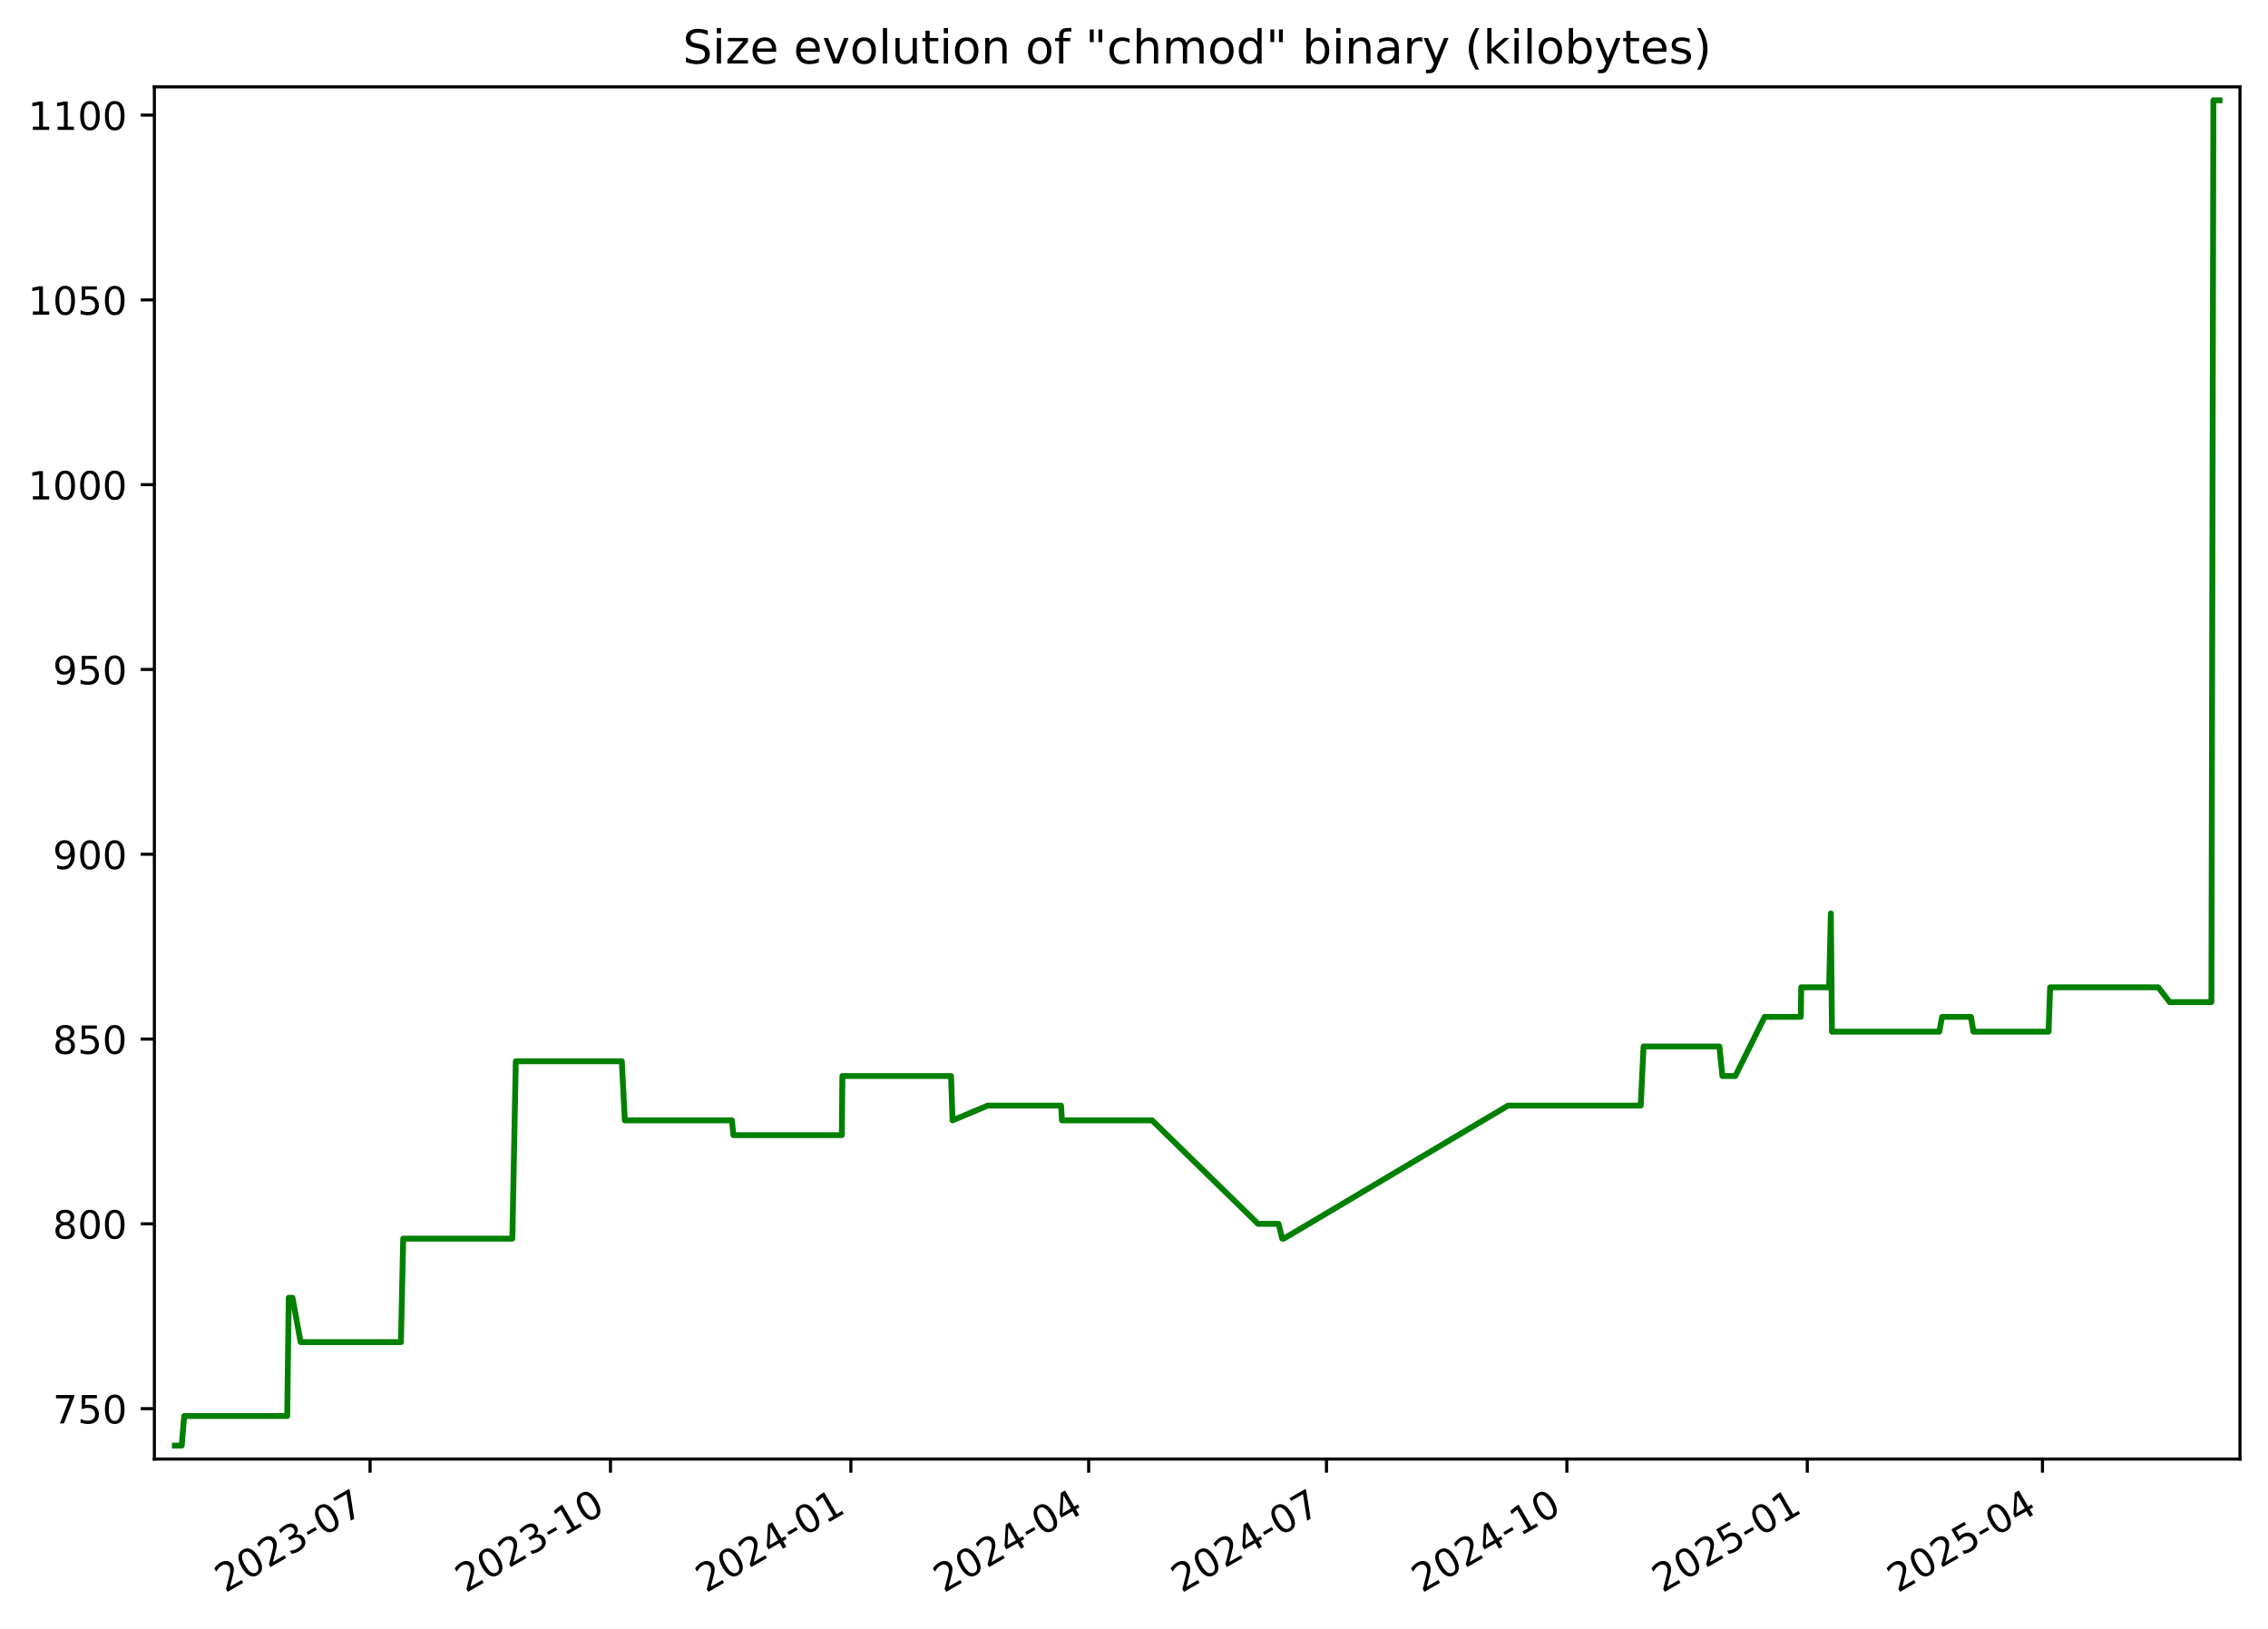
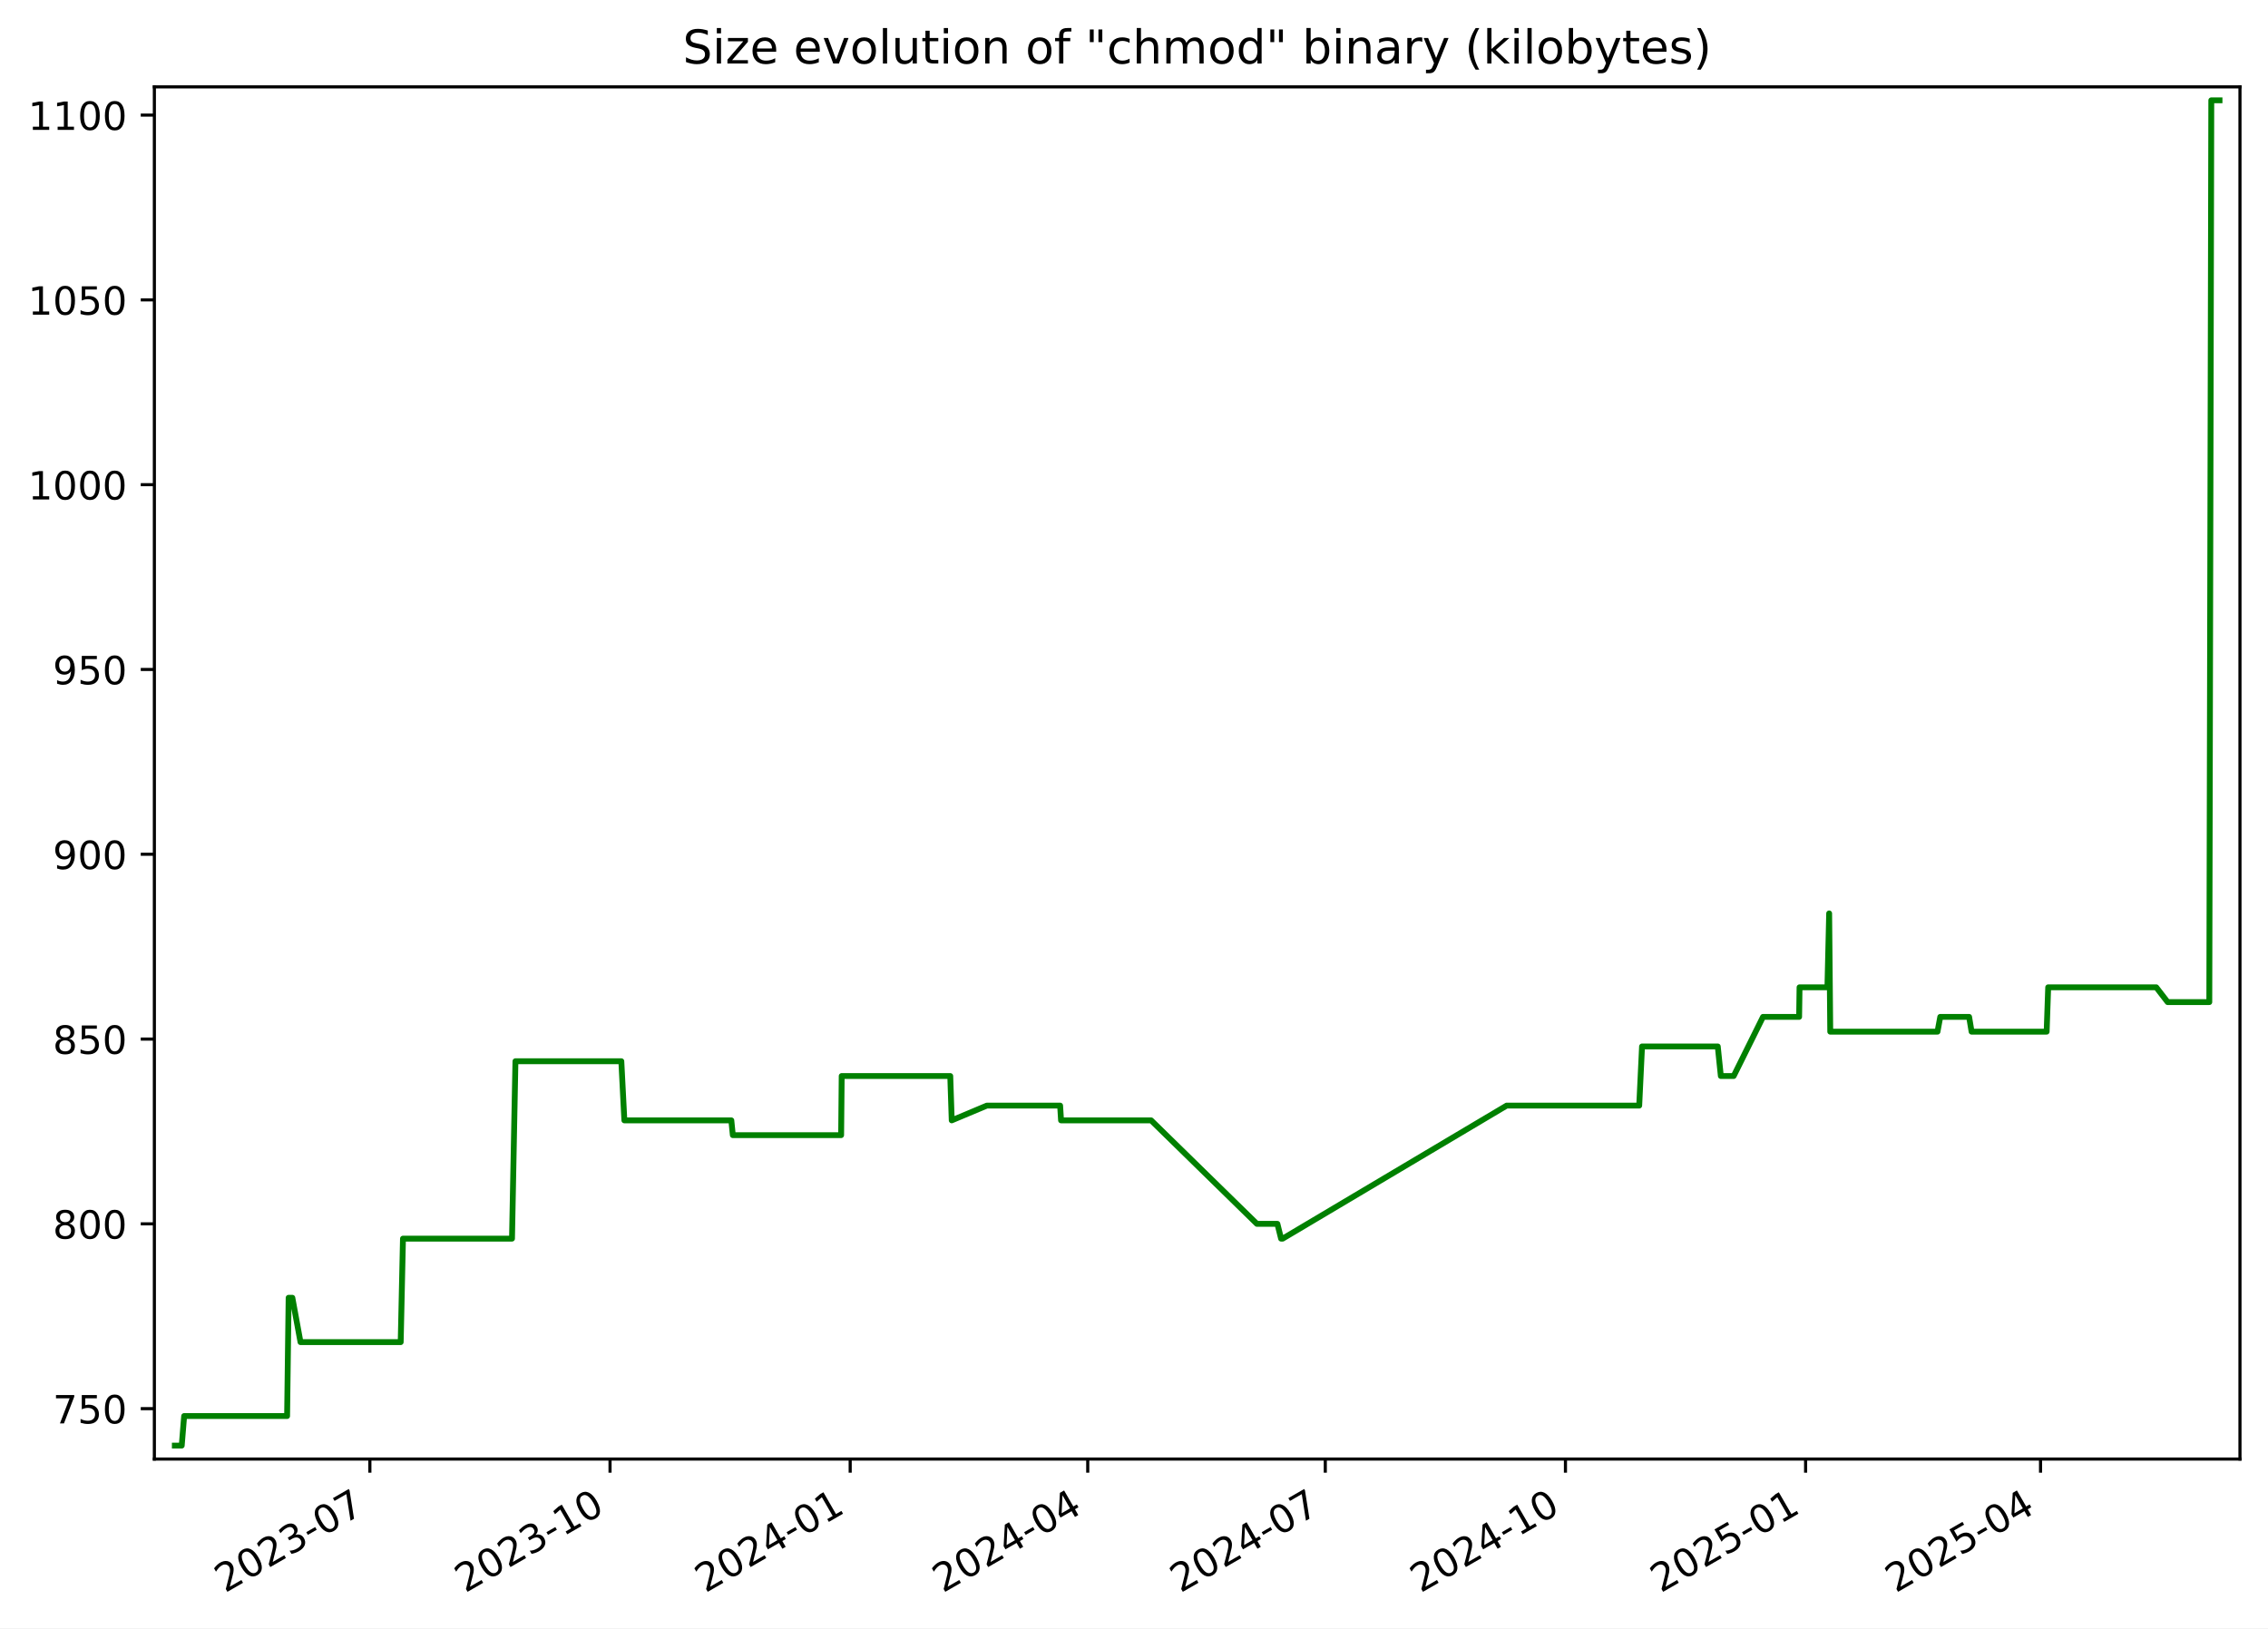
<svg xmlns="http://www.w3.org/2000/svg" xmlns:xlink="http://www.w3.org/1999/xlink" width="582.53pt" height="418.303pt" viewBox="0 0 582.53 418.303" version="1.1">
  <defs>
    <style type="text/css">*{stroke-linejoin: round; stroke-linecap: butt}</style>
  </defs>
  <g id="figure_1">
    <g id="patch_1">
      <path d="M -0 418.303  L 582.53 418.303  L 582.53 0  L -0 0  z " style="fill: #ffffff" />
    </g>
    <g id="axes_1">
      <g id="patch_2">
        <path d="M 39.65 374.83  L 575.33 374.83  L 575.33 22.318  L 39.65 22.318  z " style="fill: #ffffff" />
      </g>
      <g id="matplotlib.axis_1">
        <g id="xtick_1">
          <g id="line2d_1">
            <defs>
-               <path id="m57380f6afc" d="M 0 0  L 0 3.5  " style="stroke: #000000; stroke-width: 0.8" />
+               <path id="ma60956555c" d="M 0 0  L 0 3.5  " style="stroke: #000000; stroke-width: 0.8" />
            </defs>
            <g>
-               <use xlink:href="#m57380f6afc" x="95.052" y="374.83" style="stroke: #000000; stroke-width: 0.8" />
+               <use xlink:href="#ma60956555c" x="95.001" y="374.83" style="stroke: #000000; stroke-width: 0.8" />
            </g>
          </g>
          <g id="text_1">
-             <g transform="translate(57.8274 409.302) rotate(-30) scale(0.1 -0.1)">
+             <g transform="translate(57.77574 409.302) rotate(-30) scale(0.1 -0.1)">
              <defs>
                <path id="DejaVuSans-32" d="M 1228 531  L 3431 531  L 3431 0  L 469 0  L 469 531  Q 828 903 1448 1529  Q 2069 2156 2228 2338  Q 2531 2678 2651 2914  Q 2772 3150 2772 3378  Q 2772 3750 2511 3984  Q 2250 4219 1831 4219  Q 1534 4219 1204 4116  Q 875 4013 500 3803  L 500 4441  Q 881 4594 1212 4672  Q 1544 4750 1819 4750  Q 2544 4750 2975 4387  Q 3406 4025 3406 3419  Q 3406 3131 3298 2873  Q 3191 2616 2906 2266  Q 2828 2175 2409 1742  Q 1991 1309 1228 531  z " transform="scale(0.015625)" />
                <path id="DejaVuSans-30" d="M 2034 4250  Q 1547 4250 1301 3770  Q 1056 3291 1056 2328  Q 1056 1369 1301 889  Q 1547 409 2034 409  Q 2525 409 2770 889  Q 3016 1369 3016 2328  Q 3016 3291 2770 3770  Q 2525 4250 2034 4250  z M 2034 4750  Q 2819 4750 3233 4129  Q 3647 3509 3647 2328  Q 3647 1150 3233 529  Q 2819 -91 2034 -91  Q 1250 -91 836 529  Q 422 1150 422 2328  Q 422 3509 836 4129  Q 1250 4750 2034 4750  z " transform="scale(0.015625)" />
                <path id="DejaVuSans-33" d="M 2597 2516  Q 3050 2419 3304 2112  Q 3559 1806 3559 1356  Q 3559 666 3084 287  Q 2609 -91 1734 -91  Q 1441 -91 1130 -33  Q 819 25 488 141  L 488 750  Q 750 597 1062 519  Q 1375 441 1716 441  Q 2309 441 2620 675  Q 2931 909 2931 1356  Q 2931 1769 2642 2001  Q 2353 2234 1838 2234  L 1294 2234  L 1294 2753  L 1863 2753  Q 2328 2753 2575 2939  Q 2822 3125 2822 3475  Q 2822 3834 2567 4026  Q 2313 4219 1838 4219  Q 1578 4219 1281 4162  Q 984 4106 628 3988  L 628 4550  Q 988 4650 1302 4700  Q 1616 4750 1894 4750  Q 2613 4750 3031 4423  Q 3450 4097 3450 3541  Q 3450 3153 3228 2886  Q 3006 2619 2597 2516  z " transform="scale(0.015625)" />
                <path id="DejaVuSans-2d" d="M 313 2009  L 1997 2009  L 1997 1497  L 313 1497  L 313 2009  z " transform="scale(0.015625)" />
                <path id="DejaVuSans-37" d="M 525 4666  L 3525 4666  L 3525 4397  L 1831 0  L 1172 0  L 2766 4134  L 525 4134  L 525 4666  z " transform="scale(0.015625)" />
              </defs>
              <use xlink:href="#DejaVuSans-32" />
              <use xlink:href="#DejaVuSans-30" x="63.623" />
              <use xlink:href="#DejaVuSans-32" x="127.246" />
              <use xlink:href="#DejaVuSans-33" x="190.869" />
              <use xlink:href="#DejaVuSans-2d" x="254.492" />
              <use xlink:href="#DejaVuSans-30" x="290.576" />
              <use xlink:href="#DejaVuSans-37" x="354.199" />
            </g>
          </g>
        </g>
        <g id="xtick_2">
          <g id="line2d_2">
            <g>
-               <use xlink:href="#m57380f6afc" x="156.8" y="374.83" style="stroke: #000000; stroke-width: 0.8" />
+               <use xlink:href="#ma60956555c" x="156.685" y="374.83" style="stroke: #000000; stroke-width: 0.8" />
            </g>
          </g>
          <g id="text_2">
-             <g transform="translate(119.5753 409.302) rotate(-30) scale(0.1 -0.1)">
+             <g transform="translate(119.4601 409.302) rotate(-30) scale(0.1 -0.1)">
              <defs>
                <path id="DejaVuSans-31" d="M 794 531  L 1825 531  L 1825 4091  L 703 3866  L 703 4441  L 1819 4666  L 2450 4666  L 2450 531  L 3481 531  L 3481 0  L 794 0  L 794 531  z " transform="scale(0.015625)" />
              </defs>
              <use xlink:href="#DejaVuSans-32" />
              <use xlink:href="#DejaVuSans-30" x="63.623" />
              <use xlink:href="#DejaVuSans-32" x="127.246" />
              <use xlink:href="#DejaVuSans-33" x="190.869" />
              <use xlink:href="#DejaVuSans-2d" x="254.492" />
              <use xlink:href="#DejaVuSans-31" x="290.576" />
              <use xlink:href="#DejaVuSans-30" x="354.199" />
            </g>
          </g>
        </g>
        <g id="xtick_3">
          <g id="line2d_3">
            <g>
-               <use xlink:href="#m57380f6afc" x="218.548" y="374.83" style="stroke: #000000; stroke-width: 0.8" />
+               <use xlink:href="#ma60956555c" x="218.369" y="374.83" style="stroke: #000000; stroke-width: 0.8" />
            </g>
          </g>
          <g id="text_3">
-             <g transform="translate(181.3233 409.302) rotate(-30) scale(0.1 -0.1)">
+             <g transform="translate(181.1444 409.302) rotate(-30) scale(0.1 -0.1)">
              <defs>
                <path id="DejaVuSans-34" d="M 2419 4116  L 825 1625  L 2419 1625  L 2419 4116  z M 2253 4666  L 3047 4666  L 3047 1625  L 3713 1625  L 3713 1100  L 3047 1100  L 3047 0  L 2419 0  L 2419 1100  L 313 1100  L 313 1709  L 2253 4666  z " transform="scale(0.015625)" />
              </defs>
              <use xlink:href="#DejaVuSans-32" />
              <use xlink:href="#DejaVuSans-30" x="63.623" />
              <use xlink:href="#DejaVuSans-32" x="127.246" />
              <use xlink:href="#DejaVuSans-34" x="190.869" />
              <use xlink:href="#DejaVuSans-2d" x="254.492" />
              <use xlink:href="#DejaVuSans-30" x="290.576" />
              <use xlink:href="#DejaVuSans-31" x="354.199" />
            </g>
          </g>
        </g>
        <g id="xtick_4">
          <g id="line2d_4">
            <g>
-               <use xlink:href="#m57380f6afc" x="279.625" y="374.83" style="stroke: #000000; stroke-width: 0.8" />
+               <use xlink:href="#ma60956555c" x="279.383" y="374.83" style="stroke: #000000; stroke-width: 0.8" />
            </g>
          </g>
          <g id="text_4">
-             <g transform="translate(242.4 409.302) rotate(-30) scale(0.1 -0.1)">
+             <g transform="translate(242.1583 409.302) rotate(-30) scale(0.1 -0.1)">
              <use xlink:href="#DejaVuSans-32" />
              <use xlink:href="#DejaVuSans-30" x="63.623" />
              <use xlink:href="#DejaVuSans-32" x="127.246" />
              <use xlink:href="#DejaVuSans-34" x="190.869" />
              <use xlink:href="#DejaVuSans-2d" x="254.492" />
              <use xlink:href="#DejaVuSans-30" x="290.576" />
              <use xlink:href="#DejaVuSans-34" x="354.199" />
            </g>
          </g>
        </g>
        <g id="xtick_5">
          <g id="line2d_5">
            <g>
-               <use xlink:href="#m57380f6afc" x="340.702" y="374.83" style="stroke: #000000; stroke-width: 0.8" />
+               <use xlink:href="#ma60956555c" x="340.397" y="374.83" style="stroke: #000000; stroke-width: 0.8" />
            </g>
          </g>
          <g id="text_5">
-             <g transform="translate(303.4768 409.302) rotate(-30) scale(0.1 -0.1)">
+             <g transform="translate(303.1721 409.302) rotate(-30) scale(0.1 -0.1)">
              <use xlink:href="#DejaVuSans-32" />
              <use xlink:href="#DejaVuSans-30" x="63.623" />
              <use xlink:href="#DejaVuSans-32" x="127.246" />
              <use xlink:href="#DejaVuSans-34" x="190.869" />
              <use xlink:href="#DejaVuSans-2d" x="254.492" />
              <use xlink:href="#DejaVuSans-30" x="290.576" />
              <use xlink:href="#DejaVuSans-37" x="354.199" />
            </g>
          </g>
        </g>
        <g id="xtick_6">
          <g id="line2d_6">
            <g>
-               <use xlink:href="#m57380f6afc" x="402.45" y="374.83" style="stroke: #000000; stroke-width: 0.8" />
+               <use xlink:href="#ma60956555c" x="402.081" y="374.83" style="stroke: #000000; stroke-width: 0.8" />
            </g>
          </g>
          <g id="text_6">
-             <g transform="translate(365.2247 409.302) rotate(-30) scale(0.1 -0.1)">
+             <g transform="translate(364.8564 409.302) rotate(-30) scale(0.1 -0.1)">
              <use xlink:href="#DejaVuSans-32" />
              <use xlink:href="#DejaVuSans-30" x="63.623" />
              <use xlink:href="#DejaVuSans-32" x="127.246" />
              <use xlink:href="#DejaVuSans-34" x="190.869" />
              <use xlink:href="#DejaVuSans-2d" x="254.492" />
              <use xlink:href="#DejaVuSans-31" x="290.576" />
              <use xlink:href="#DejaVuSans-30" x="354.199" />
            </g>
          </g>
        </g>
        <g id="xtick_7">
          <g id="line2d_7">
            <g>
-               <use xlink:href="#m57380f6afc" x="464.198" y="374.83" style="stroke: #000000; stroke-width: 0.8" />
+               <use xlink:href="#ma60956555c" x="463.766" y="374.83" style="stroke: #000000; stroke-width: 0.8" />
            </g>
          </g>
          <g id="text_7">
-             <g transform="translate(426.9727 409.302) rotate(-30) scale(0.1 -0.1)">
+             <g transform="translate(426.5408 409.302) rotate(-30) scale(0.1 -0.1)">
              <defs>
                <path id="DejaVuSans-35" d="M 691 4666  L 3169 4666  L 3169 4134  L 1269 4134  L 1269 2991  Q 1406 3038 1543 3061  Q 1681 3084 1819 3084  Q 2600 3084 3056 2656  Q 3513 2228 3513 1497  Q 3513 744 3044 326  Q 2575 -91 1722 -91  Q 1428 -91 1123 -41  Q 819 9 494 109  L 494 744  Q 775 591 1075 516  Q 1375 441 1709 441  Q 2250 441 2565 725  Q 2881 1009 2881 1497  Q 2881 1984 2565 2268  Q 2250 2553 1709 2553  Q 1456 2553 1204 2497  Q 953 2441 691 2322  L 691 4666  z " transform="scale(0.015625)" />
              </defs>
              <use xlink:href="#DejaVuSans-32" />
              <use xlink:href="#DejaVuSans-30" x="63.623" />
              <use xlink:href="#DejaVuSans-32" x="127.246" />
              <use xlink:href="#DejaVuSans-35" x="190.869" />
              <use xlink:href="#DejaVuSans-2d" x="254.492" />
              <use xlink:href="#DejaVuSans-30" x="290.576" />
              <use xlink:href="#DejaVuSans-31" x="354.199" />
            </g>
          </g>
        </g>
        <g id="xtick_8">
          <g id="line2d_8">
            <g>
-               <use xlink:href="#m57380f6afc" x="524.603" y="374.83" style="stroke: #000000; stroke-width: 0.8" />
+               <use xlink:href="#ma60956555c" x="524.109" y="374.83" style="stroke: #000000; stroke-width: 0.8" />
            </g>
          </g>
          <g id="text_8">
-             <g transform="translate(487.3783 409.302) rotate(-30) scale(0.1 -0.1)">
+             <g transform="translate(486.8842 409.302) rotate(-30) scale(0.1 -0.1)">
              <use xlink:href="#DejaVuSans-32" />
              <use xlink:href="#DejaVuSans-30" x="63.623" />
              <use xlink:href="#DejaVuSans-32" x="127.246" />
              <use xlink:href="#DejaVuSans-35" x="190.869" />
              <use xlink:href="#DejaVuSans-2d" x="254.492" />
              <use xlink:href="#DejaVuSans-30" x="290.576" />
              <use xlink:href="#DejaVuSans-34" x="354.199" />
            </g>
          </g>
        </g>
      </g>
      <g id="matplotlib.axis_2">
        <g id="ytick_1">
          <g id="line2d_9">
            <defs>
-               <path id="mb08ff66925" d="M 0 0  L -3.5 0  " style="stroke: #000000; stroke-width: 0.8" />
+               <path id="ma0e862aef7" d="M 0 0  L -3.5 0  " style="stroke: #000000; stroke-width: 0.8" />
            </defs>
            <g>
-               <use xlink:href="#mb08ff66925" x="39.65" y="361.88" style="stroke: #000000; stroke-width: 0.8" />
+               <use xlink:href="#ma0e862aef7" x="39.65" y="361.88" style="stroke: #000000; stroke-width: 0.8" />
            </g>
          </g>
          <g id="text_9">
            <g transform="translate(13.5625 365.6788) scale(0.1 -0.1)">
              <use xlink:href="#DejaVuSans-37" />
              <use xlink:href="#DejaVuSans-35" x="63.623" />
              <use xlink:href="#DejaVuSans-30" x="127.246" />
            </g>
          </g>
        </g>
        <g id="ytick_2">
          <g id="line2d_10">
            <g>
-               <use xlink:href="#mb08ff66925" x="39.65" y="314.407" style="stroke: #000000; stroke-width: 0.8" />
+               <use xlink:href="#ma0e862aef7" x="39.65" y="314.407" style="stroke: #000000; stroke-width: 0.8" />
            </g>
          </g>
          <g id="text_10">
            <g transform="translate(13.5625 318.2063) scale(0.1 -0.1)">
              <defs>
                <path id="DejaVuSans-38" d="M 2034 2216  Q 1584 2216 1326 1975  Q 1069 1734 1069 1313  Q 1069 891 1326 650  Q 1584 409 2034 409  Q 2484 409 2743 651  Q 3003 894 3003 1313  Q 3003 1734 2745 1975  Q 2488 2216 2034 2216  z M 1403 2484  Q 997 2584 770 2862  Q 544 3141 544 3541  Q 544 4100 942 4425  Q 1341 4750 2034 4750  Q 2731 4750 3128 4425  Q 3525 4100 3525 3541  Q 3525 3141 3298 2862  Q 3072 2584 2669 2484  Q 3125 2378 3379 2068  Q 3634 1759 3634 1313  Q 3634 634 3220 271  Q 2806 -91 2034 -91  Q 1263 -91 848 271  Q 434 634 434 1313  Q 434 1759 690 2068  Q 947 2378 1403 2484  z M 1172 3481  Q 1172 3119 1398 2916  Q 1625 2713 2034 2713  Q 2441 2713 2670 2916  Q 2900 3119 2900 3481  Q 2900 3844 2670 4047  Q 2441 4250 2034 4250  Q 1625 4250 1398 4047  Q 1172 3844 1172 3481  z " transform="scale(0.015625)" />
              </defs>
              <use xlink:href="#DejaVuSans-38" />
              <use xlink:href="#DejaVuSans-30" x="63.623" />
              <use xlink:href="#DejaVuSans-30" x="127.246" />
            </g>
          </g>
        </g>
        <g id="ytick_3">
          <g id="line2d_11">
            <g>
-               <use xlink:href="#mb08ff66925" x="39.65" y="266.935" style="stroke: #000000; stroke-width: 0.8" />
+               <use xlink:href="#ma0e862aef7" x="39.65" y="266.935" style="stroke: #000000; stroke-width: 0.8" />
            </g>
          </g>
          <g id="text_11">
            <g transform="translate(13.5625 270.7338) scale(0.1 -0.1)">
              <use xlink:href="#DejaVuSans-38" />
              <use xlink:href="#DejaVuSans-35" x="63.623" />
              <use xlink:href="#DejaVuSans-30" x="127.246" />
            </g>
          </g>
        </g>
        <g id="ytick_4">
          <g id="line2d_12">
            <g>
-               <use xlink:href="#mb08ff66925" x="39.65" y="219.462" style="stroke: #000000; stroke-width: 0.8" />
+               <use xlink:href="#ma0e862aef7" x="39.65" y="219.462" style="stroke: #000000; stroke-width: 0.8" />
            </g>
          </g>
          <g id="text_12">
            <g transform="translate(13.5625 223.2613) scale(0.1 -0.1)">
              <defs>
                <path id="DejaVuSans-39" d="M 703 97  L 703 672  Q 941 559 1184 500  Q 1428 441 1663 441  Q 2288 441 2617 861  Q 2947 1281 2994 2138  Q 2813 1869 2534 1725  Q 2256 1581 1919 1581  Q 1219 1581 811 2004  Q 403 2428 403 3163  Q 403 3881 828 4315  Q 1253 4750 1959 4750  Q 2769 4750 3195 4129  Q 3622 3509 3622 2328  Q 3622 1225 3098 567  Q 2575 -91 1691 -91  Q 1453 -91 1209 -44  Q 966 3 703 97  z M 1959 2075  Q 2384 2075 2632 2365  Q 2881 2656 2881 3163  Q 2881 3666 2632 3958  Q 2384 4250 1959 4250  Q 1534 4250 1286 3958  Q 1038 3666 1038 3163  Q 1038 2656 1286 2365  Q 1534 2075 1959 2075  z " transform="scale(0.015625)" />
              </defs>
              <use xlink:href="#DejaVuSans-39" />
              <use xlink:href="#DejaVuSans-30" x="63.623" />
              <use xlink:href="#DejaVuSans-30" x="127.246" />
            </g>
          </g>
        </g>
        <g id="ytick_5">
          <g id="line2d_13">
            <g>
-               <use xlink:href="#mb08ff66925" x="39.65" y="171.99" style="stroke: #000000; stroke-width: 0.8" />
+               <use xlink:href="#ma0e862aef7" x="39.65" y="171.99" style="stroke: #000000; stroke-width: 0.8" />
            </g>
          </g>
          <g id="text_13">
            <g transform="translate(13.5625 175.7887) scale(0.1 -0.1)">
              <use xlink:href="#DejaVuSans-39" />
              <use xlink:href="#DejaVuSans-35" x="63.623" />
              <use xlink:href="#DejaVuSans-30" x="127.246" />
            </g>
          </g>
        </g>
        <g id="ytick_6">
          <g id="line2d_14">
            <g>
-               <use xlink:href="#mb08ff66925" x="39.65" y="124.517" style="stroke: #000000; stroke-width: 0.8" />
+               <use xlink:href="#ma0e862aef7" x="39.65" y="124.517" style="stroke: #000000; stroke-width: 0.8" />
            </g>
          </g>
          <g id="text_14">
            <g transform="translate(7.2 128.3162) scale(0.1 -0.1)">
              <use xlink:href="#DejaVuSans-31" />
              <use xlink:href="#DejaVuSans-30" x="63.623" />
              <use xlink:href="#DejaVuSans-30" x="127.246" />
              <use xlink:href="#DejaVuSans-30" x="190.869" />
            </g>
          </g>
        </g>
        <g id="ytick_7">
          <g id="line2d_15">
            <g>
-               <use xlink:href="#mb08ff66925" x="39.65" y="77.044" style="stroke: #000000; stroke-width: 0.8" />
+               <use xlink:href="#ma0e862aef7" x="39.65" y="77.044" style="stroke: #000000; stroke-width: 0.8" />
            </g>
          </g>
          <g id="text_15">
            <g transform="translate(7.2 80.84367) scale(0.1 -0.1)">
              <use xlink:href="#DejaVuSans-31" />
              <use xlink:href="#DejaVuSans-30" x="63.623" />
              <use xlink:href="#DejaVuSans-35" x="127.246" />
              <use xlink:href="#DejaVuSans-30" x="190.869" />
            </g>
          </g>
        </g>
        <g id="ytick_8">
          <g id="line2d_16">
            <g>
-               <use xlink:href="#mb08ff66925" x="39.65" y="29.572" style="stroke: #000000; stroke-width: 0.8" />
+               <use xlink:href="#ma0e862aef7" x="39.65" y="29.572" style="stroke: #000000; stroke-width: 0.8" />
            </g>
          </g>
          <g id="text_16">
            <g transform="translate(7.2 33.37115) scale(0.1 -0.1)">
              <use xlink:href="#DejaVuSans-31" />
              <use xlink:href="#DejaVuSans-31" x="63.623" />
              <use xlink:href="#DejaVuSans-30" x="127.246" />
              <use xlink:href="#DejaVuSans-30" x="190.869" />
            </g>
          </g>
        </g>
      </g>
      <g id="line2d_17">
-         <path d="M 44.902 371.374  L 46.679 371.374  L 47.3 363.779  L 73.771 363.779  L 74.164 333.396  L 75.123 333.396  L 77.215 344.79  L 102.979 344.79  L 103.563 318.205  L 131.596 318.205  L 132.48 272.631  L 159.707 272.631  L 160.485 287.822  L 187.989 287.822  L 188.373 291.62  L 216.219 291.62  L 216.364 276.429  L 244.278 276.429  L 244.655 287.822  L 253.697 284.025  L 272.523 284.025  L 272.762 287.822  L 295.922 287.822  L 323.125 314.407  L 328.389 314.407  L 329.335 318.205  L 329.743 318.205  L 387.338 284.025  L 421.416 284.025  L 422.142 268.833  L 441.614 268.833  L 442.402 276.429  L 445.706 276.429  L 453.245 261.238  L 462.532 261.238  L 462.638 253.642  L 469.805 253.642  L 470.253 234.653  L 470.535 265.036  L 498.111 265.036  L 498.816 261.238  L 506.238 261.238  L 506.87 265.036  L 526.173 265.036  L 526.568 253.642  L 554.351 253.642  L 557.284 257.44  L 567.995 257.44  L 568.504 25.774  L 570.078 25.774  L 570.078 25.774  " clip-path="url(#pb51c031ab5)" style="fill: none; stroke: #008000; stroke-width: 1.5; stroke-linecap: square" />
+         <path d="M 44.902 371.374  L 46.677 371.374  L 47.298 363.779  L 73.742 363.779  L 74.134 333.396  L 75.092 333.396  L 77.182 344.79  L 102.919 344.79  L 103.503 318.205  L 131.507 318.205  L 132.39 272.631  L 159.588 272.631  L 160.366 287.822  L 187.841 287.822  L 188.225 291.62  L 216.043 291.62  L 216.187 276.429  L 244.072 276.429  L 244.449 287.822  L 253.482 284.025  L 272.289 284.025  L 272.527 287.822  L 295.663 287.822  L 322.838 314.407  L 328.097 314.407  L 329.042 318.205  L 329.45 318.205  L 386.985 284.025  L 421.028 284.025  L 421.753 268.833  L 441.205 268.833  L 441.992 276.429  L 445.293 276.429  L 452.824 261.238  L 462.101 261.238  L 462.208 253.642  L 469.368 253.642  L 469.815 234.653  L 470.096 265.036  L 497.644 265.036  L 498.348 261.238  L 505.763 261.238  L 506.394 265.036  L 525.677 265.036  L 526.072 253.642  L 553.827 253.642  L 556.756 257.44  L 567.456 257.44  L 567.965 25.774  L 570.078 25.774  L 570.078 25.774  " clip-path="url(#p0fa0606ec0)" style="fill: none; stroke: #008000; stroke-width: 1.5; stroke-linecap: square" />
      </g>
      <g id="patch_3">
        <path d="M 39.65 374.83  L 39.65 22.318  " style="fill: none; stroke: #000000; stroke-width: 0.8; stroke-linejoin: miter; stroke-linecap: square" />
      </g>
      <g id="patch_4">
        <path d="M 575.33 374.83  L 575.33 22.318  " style="fill: none; stroke: #000000; stroke-width: 0.8; stroke-linejoin: miter; stroke-linecap: square" />
      </g>
      <g id="patch_5">
        <path d="M 39.65 374.83  L 575.33 374.83  " style="fill: none; stroke: #000000; stroke-width: 0.8; stroke-linejoin: miter; stroke-linecap: square" />
      </g>
      <g id="patch_6">
        <path d="M 39.65 22.318  L 575.33 22.318  " style="fill: none; stroke: #000000; stroke-width: 0.8; stroke-linejoin: miter; stroke-linecap: square" />
      </g>
      <g id="text_17">
        <g transform="translate(175.3681 16.31812) scale(0.12 -0.12)">
          <defs>
            <path id="DejaVuSans-53" d="M 3425 4513  L 3425 3897  Q 3066 4069 2747 4153  Q 2428 4238 2131 4238  Q 1616 4238 1336 4038  Q 1056 3838 1056 3469  Q 1056 3159 1242 3001  Q 1428 2844 1947 2747  L 2328 2669  Q 3034 2534 3370 2195  Q 3706 1856 3706 1288  Q 3706 609 3251 259  Q 2797 -91 1919 -91  Q 1588 -91 1214 -16  Q 841 59 441 206  L 441 856  Q 825 641 1194 531  Q 1563 422 1919 422  Q 2459 422 2753 634  Q 3047 847 3047 1241  Q 3047 1584 2836 1778  Q 2625 1972 2144 2069  L 1759 2144  Q 1053 2284 737 2584  Q 422 2884 422 3419  Q 422 4038 858 4394  Q 1294 4750 2059 4750  Q 2388 4750 2728 4690  Q 3069 4631 3425 4513  z " transform="scale(0.015625)" />
            <path id="DejaVuSans-69" d="M 603 3500  L 1178 3500  L 1178 0  L 603 0  L 603 3500  z M 603 4863  L 1178 4863  L 1178 4134  L 603 4134  L 603 4863  z " transform="scale(0.015625)" />
            <path id="DejaVuSans-7a" d="M 353 3500  L 3084 3500  L 3084 2975  L 922 459  L 3084 459  L 3084 0  L 275 0  L 275 525  L 2438 3041  L 353 3041  L 353 3500  z " transform="scale(0.015625)" />
            <path id="DejaVuSans-65" d="M 3597 1894  L 3597 1613  L 953 1613  Q 991 1019 1311 708  Q 1631 397 2203 397  Q 2534 397 2845 478  Q 3156 559 3463 722  L 3463 178  Q 3153 47 2828 -22  Q 2503 -91 2169 -91  Q 1331 -91 842 396  Q 353 884 353 1716  Q 353 2575 817 3079  Q 1281 3584 2069 3584  Q 2775 3584 3186 3129  Q 3597 2675 3597 1894  z M 3022 2063  Q 3016 2534 2758 2815  Q 2500 3097 2075 3097  Q 1594 3097 1305 2825  Q 1016 2553 972 2059  L 3022 2063  z " transform="scale(0.015625)" />
            <path id="DejaVuSans-20" transform="scale(0.015625)" />
            <path id="DejaVuSans-76" d="M 191 3500  L 800 3500  L 1894 563  L 2988 3500  L 3597 3500  L 2284 0  L 1503 0  L 191 3500  z " transform="scale(0.015625)" />
            <path id="DejaVuSans-6f" d="M 1959 3097  Q 1497 3097 1228 2736  Q 959 2375 959 1747  Q 959 1119 1226 758  Q 1494 397 1959 397  Q 2419 397 2687 759  Q 2956 1122 2956 1747  Q 2956 2369 2687 2733  Q 2419 3097 1959 3097  z M 1959 3584  Q 2709 3584 3137 3096  Q 3566 2609 3566 1747  Q 3566 888 3137 398  Q 2709 -91 1959 -91  Q 1206 -91 779 398  Q 353 888 353 1747  Q 353 2609 779 3096  Q 1206 3584 1959 3584  z " transform="scale(0.015625)" />
            <path id="DejaVuSans-6c" d="M 603 4863  L 1178 4863  L 1178 0  L 603 0  L 603 4863  z " transform="scale(0.015625)" />
            <path id="DejaVuSans-75" d="M 544 1381  L 544 3500  L 1119 3500  L 1119 1403  Q 1119 906 1312 657  Q 1506 409 1894 409  Q 2359 409 2629 706  Q 2900 1003 2900 1516  L 2900 3500  L 3475 3500  L 3475 0  L 2900 0  L 2900 538  Q 2691 219 2414 64  Q 2138 -91 1772 -91  Q 1169 -91 856 284  Q 544 659 544 1381  z M 1991 3584  L 1991 3584  z " transform="scale(0.015625)" />
            <path id="DejaVuSans-74" d="M 1172 4494  L 1172 3500  L 2356 3500  L 2356 3053  L 1172 3053  L 1172 1153  Q 1172 725 1289 603  Q 1406 481 1766 481  L 2356 481  L 2356 0  L 1766 0  Q 1100 0 847 248  Q 594 497 594 1153  L 594 3053  L 172 3053  L 172 3500  L 594 3500  L 594 4494  L 1172 4494  z " transform="scale(0.015625)" />
            <path id="DejaVuSans-6e" d="M 3513 2113  L 3513 0  L 2938 0  L 2938 2094  Q 2938 2591 2744 2837  Q 2550 3084 2163 3084  Q 1697 3084 1428 2787  Q 1159 2491 1159 1978  L 1159 0  L 581 0  L 581 3500  L 1159 3500  L 1159 2956  Q 1366 3272 1645 3428  Q 1925 3584 2291 3584  Q 2894 3584 3203 3211  Q 3513 2838 3513 2113  z " transform="scale(0.015625)" />
            <path id="DejaVuSans-66" d="M 2375 4863  L 2375 4384  L 1825 4384  Q 1516 4384 1395 4259  Q 1275 4134 1275 3809  L 1275 3500  L 2222 3500  L 2222 3053  L 1275 3053  L 1275 0  L 697 0  L 697 3053  L 147 3053  L 147 3500  L 697 3500  L 697 3744  Q 697 4328 969 4595  Q 1241 4863 1831 4863  L 2375 4863  z " transform="scale(0.015625)" />
            <path id="DejaVuSans-22" d="M 1147 4666  L 1147 2931  L 616 2931  L 616 4666  L 1147 4666  z M 2328 4666  L 2328 2931  L 1797 2931  L 1797 4666  L 2328 4666  z " transform="scale(0.015625)" />
            <path id="DejaVuSans-63" d="M 3122 3366  L 3122 2828  Q 2878 2963 2633 3030  Q 2388 3097 2138 3097  Q 1578 3097 1268 2742  Q 959 2388 959 1747  Q 959 1106 1268 751  Q 1578 397 2138 397  Q 2388 397 2633 464  Q 2878 531 3122 666  L 3122 134  Q 2881 22 2623 -34  Q 2366 -91 2075 -91  Q 1284 -91 818 406  Q 353 903 353 1747  Q 353 2603 823 3093  Q 1294 3584 2113 3584  Q 2378 3584 2631 3529  Q 2884 3475 3122 3366  z " transform="scale(0.015625)" />
            <path id="DejaVuSans-68" d="M 3513 2113  L 3513 0  L 2938 0  L 2938 2094  Q 2938 2591 2744 2837  Q 2550 3084 2163 3084  Q 1697 3084 1428 2787  Q 1159 2491 1159 1978  L 1159 0  L 581 0  L 581 4863  L 1159 4863  L 1159 2956  Q 1366 3272 1645 3428  Q 1925 3584 2291 3584  Q 2894 3584 3203 3211  Q 3513 2838 3513 2113  z " transform="scale(0.015625)" />
            <path id="DejaVuSans-6d" d="M 3328 2828  Q 3544 3216 3844 3400  Q 4144 3584 4550 3584  Q 5097 3584 5394 3201  Q 5691 2819 5691 2113  L 5691 0  L 5113 0  L 5113 2094  Q 5113 2597 4934 2840  Q 4756 3084 4391 3084  Q 3944 3084 3684 2787  Q 3425 2491 3425 1978  L 3425 0  L 2847 0  L 2847 2094  Q 2847 2600 2669 2842  Q 2491 3084 2119 3084  Q 1678 3084 1418 2786  Q 1159 2488 1159 1978  L 1159 0  L 581 0  L 581 3500  L 1159 3500  L 1159 2956  Q 1356 3278 1631 3431  Q 1906 3584 2284 3584  Q 2666 3584 2933 3390  Q 3200 3197 3328 2828  z " transform="scale(0.015625)" />
            <path id="DejaVuSans-64" d="M 2906 2969  L 2906 4863  L 3481 4863  L 3481 0  L 2906 0  L 2906 525  Q 2725 213 2448 61  Q 2172 -91 1784 -91  Q 1150 -91 751 415  Q 353 922 353 1747  Q 353 2572 751 3078  Q 1150 3584 1784 3584  Q 2172 3584 2448 3432  Q 2725 3281 2906 2969  z M 947 1747  Q 947 1113 1208 752  Q 1469 391 1925 391  Q 2381 391 2643 752  Q 2906 1113 2906 1747  Q 2906 2381 2643 2742  Q 2381 3103 1925 3103  Q 1469 3103 1208 2742  Q 947 2381 947 1747  z " transform="scale(0.015625)" />
            <path id="DejaVuSans-62" d="M 3116 1747  Q 3116 2381 2855 2742  Q 2594 3103 2138 3103  Q 1681 3103 1420 2742  Q 1159 2381 1159 1747  Q 1159 1113 1420 752  Q 1681 391 2138 391  Q 2594 391 2855 752  Q 3116 1113 3116 1747  z M 1159 2969  Q 1341 3281 1617 3432  Q 1894 3584 2278 3584  Q 2916 3584 3314 3078  Q 3713 2572 3713 1747  Q 3713 922 3314 415  Q 2916 -91 2278 -91  Q 1894 -91 1617 61  Q 1341 213 1159 525  L 1159 0  L 581 0  L 581 4863  L 1159 4863  L 1159 2969  z " transform="scale(0.015625)" />
            <path id="DejaVuSans-61" d="M 2194 1759  Q 1497 1759 1228 1600  Q 959 1441 959 1056  Q 959 750 1161 570  Q 1363 391 1709 391  Q 2188 391 2477 730  Q 2766 1069 2766 1631  L 2766 1759  L 2194 1759  z M 3341 1997  L 3341 0  L 2766 0  L 2766 531  Q 2569 213 2275 61  Q 1981 -91 1556 -91  Q 1019 -91 701 211  Q 384 513 384 1019  Q 384 1609 779 1909  Q 1175 2209 1959 2209  L 2766 2209  L 2766 2266  Q 2766 2663 2505 2880  Q 2244 3097 1772 3097  Q 1472 3097 1187 3025  Q 903 2953 641 2809  L 641 3341  Q 956 3463 1253 3523  Q 1550 3584 1831 3584  Q 2591 3584 2966 3190  Q 3341 2797 3341 1997  z " transform="scale(0.015625)" />
            <path id="DejaVuSans-72" d="M 2631 2963  Q 2534 3019 2420 3045  Q 2306 3072 2169 3072  Q 1681 3072 1420 2755  Q 1159 2438 1159 1844  L 1159 0  L 581 0  L 581 3500  L 1159 3500  L 1159 2956  Q 1341 3275 1631 3429  Q 1922 3584 2338 3584  Q 2397 3584 2469 3576  Q 2541 3569 2628 3553  L 2631 2963  z " transform="scale(0.015625)" />
            <path id="DejaVuSans-79" d="M 2059 -325  Q 1816 -950 1584 -1140  Q 1353 -1331 966 -1331  L 506 -1331  L 506 -850  L 844 -850  Q 1081 -850 1212 -737  Q 1344 -625 1503 -206  L 1606 56  L 191 3500  L 800 3500  L 1894 763  L 2988 3500  L 3597 3500  L 2059 -325  z " transform="scale(0.015625)" />
            <path id="DejaVuSans-28" d="M 1984 4856  Q 1566 4138 1362 3434  Q 1159 2731 1159 2009  Q 1159 1288 1364 580  Q 1569 -128 1984 -844  L 1484 -844  Q 1016 -109 783 600  Q 550 1309 550 2009  Q 550 2706 781 3412  Q 1013 4119 1484 4856  L 1984 4856  z " transform="scale(0.015625)" />
            <path id="DejaVuSans-6b" d="M 581 4863  L 1159 4863  L 1159 1991  L 2875 3500  L 3609 3500  L 1753 1863  L 3688 0  L 2938 0  L 1159 1709  L 1159 0  L 581 0  L 581 4863  z " transform="scale(0.015625)" />
            <path id="DejaVuSans-73" d="M 2834 3397  L 2834 2853  Q 2591 2978 2328 3040  Q 2066 3103 1784 3103  Q 1356 3103 1142 2972  Q 928 2841 928 2578  Q 928 2378 1081 2264  Q 1234 2150 1697 2047  L 1894 2003  Q 2506 1872 2764 1633  Q 3022 1394 3022 966  Q 3022 478 2636 193  Q 2250 -91 1575 -91  Q 1294 -91 989 -36  Q 684 19 347 128  L 347 722  Q 666 556 975 473  Q 1284 391 1588 391  Q 1994 391 2212 530  Q 2431 669 2431 922  Q 2431 1156 2273 1281  Q 2116 1406 1581 1522  L 1381 1569  Q 847 1681 609 1914  Q 372 2147 372 2553  Q 372 3047 722 3315  Q 1072 3584 1716 3584  Q 2034 3584 2315 3537  Q 2597 3491 2834 3397  z " transform="scale(0.015625)" />
            <path id="DejaVuSans-29" d="M 513 4856  L 1013 4856  Q 1481 4119 1714 3412  Q 1947 2706 1947 2009  Q 1947 1309 1714 600  Q 1481 -109 1013 -844  L 513 -844  Q 928 -128 1133 580  Q 1338 1288 1338 2009  Q 1338 2731 1133 3434  Q 928 4138 513 4856  z " transform="scale(0.015625)" />
          </defs>
          <use xlink:href="#DejaVuSans-53" />
          <use xlink:href="#DejaVuSans-69" x="63.477" />
          <use xlink:href="#DejaVuSans-7a" x="91.26" />
          <use xlink:href="#DejaVuSans-65" x="143.75" />
          <use xlink:href="#DejaVuSans-20" x="205.273" />
          <use xlink:href="#DejaVuSans-65" x="237.061" />
          <use xlink:href="#DejaVuSans-76" x="298.584" />
          <use xlink:href="#DejaVuSans-6f" x="357.764" />
          <use xlink:href="#DejaVuSans-6c" x="418.945" />
          <use xlink:href="#DejaVuSans-75" x="446.729" />
          <use xlink:href="#DejaVuSans-74" x="510.107" />
          <use xlink:href="#DejaVuSans-69" x="549.316" />
          <use xlink:href="#DejaVuSans-6f" x="577.1" />
          <use xlink:href="#DejaVuSans-6e" x="638.281" />
          <use xlink:href="#DejaVuSans-20" x="701.66" />
          <use xlink:href="#DejaVuSans-6f" x="733.447" />
          <use xlink:href="#DejaVuSans-66" x="794.629" />
          <use xlink:href="#DejaVuSans-20" x="829.834" />
          <use xlink:href="#DejaVuSans-22" x="861.621" />
          <use xlink:href="#DejaVuSans-63" x="907.617" />
          <use xlink:href="#DejaVuSans-68" x="962.598" />
          <use xlink:href="#DejaVuSans-6d" x="1025.977" />
          <use xlink:href="#DejaVuSans-6f" x="1123.389" />
          <use xlink:href="#DejaVuSans-64" x="1184.57" />
          <use xlink:href="#DejaVuSans-22" x="1248.047" />
          <use xlink:href="#DejaVuSans-20" x="1294.043" />
          <use xlink:href="#DejaVuSans-62" x="1325.83" />
          <use xlink:href="#DejaVuSans-69" x="1389.307" />
          <use xlink:href="#DejaVuSans-6e" x="1417.09" />
          <use xlink:href="#DejaVuSans-61" x="1480.469" />
          <use xlink:href="#DejaVuSans-72" x="1541.748" />
          <use xlink:href="#DejaVuSans-79" x="1582.861" />
          <use xlink:href="#DejaVuSans-20" x="1642.041" />
          <use xlink:href="#DejaVuSans-28" x="1673.828" />
          <use xlink:href="#DejaVuSans-6b" x="1712.842" />
          <use xlink:href="#DejaVuSans-69" x="1770.752" />
          <use xlink:href="#DejaVuSans-6c" x="1798.535" />
          <use xlink:href="#DejaVuSans-6f" x="1826.318" />
          <use xlink:href="#DejaVuSans-62" x="1887.5" />
          <use xlink:href="#DejaVuSans-79" x="1950.977" />
          <use xlink:href="#DejaVuSans-74" x="2010.156" />
          <use xlink:href="#DejaVuSans-65" x="2049.365" />
          <use xlink:href="#DejaVuSans-73" x="2110.889" />
          <use xlink:href="#DejaVuSans-29" x="2162.988" />
        </g>
      </g>
    </g>
  </g>
  <defs>
-     <clipPath id="pb51c031ab5">
+     <clipPath id="p0fa0606ec0">
      <rect x="39.65" y="22.318" width="535.68" height="352.512" />
    </clipPath>
  </defs>
</svg>
